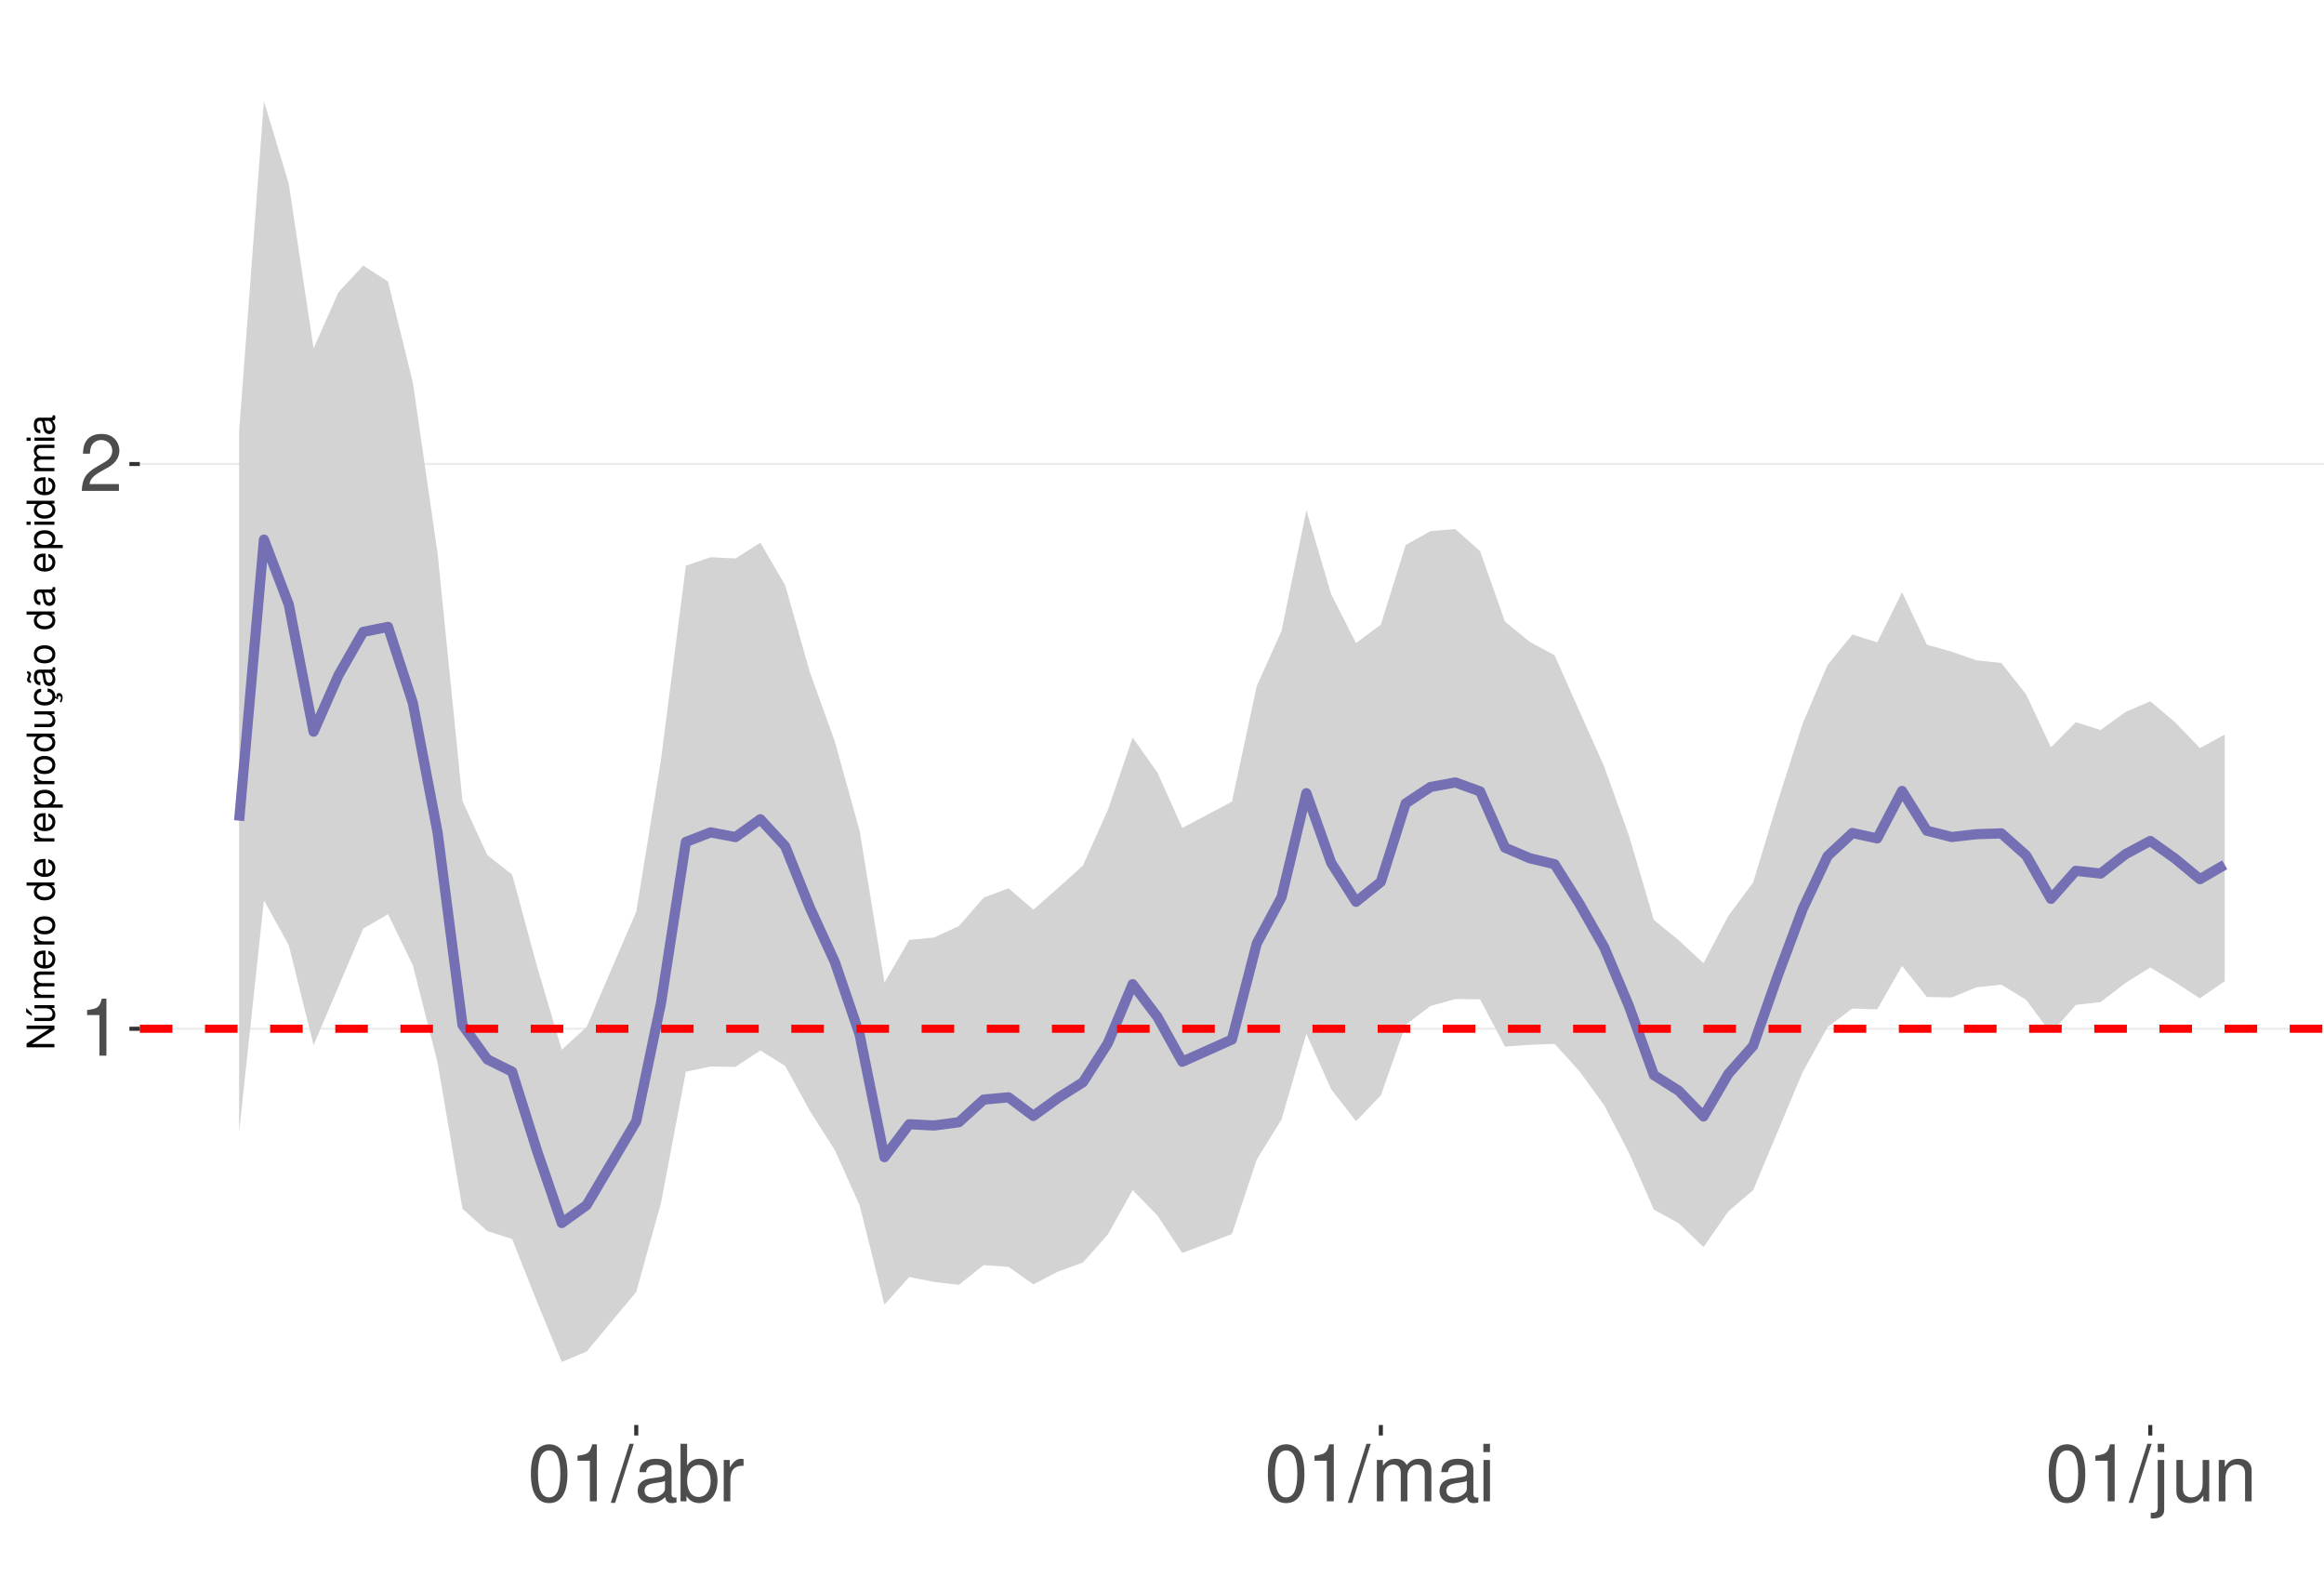
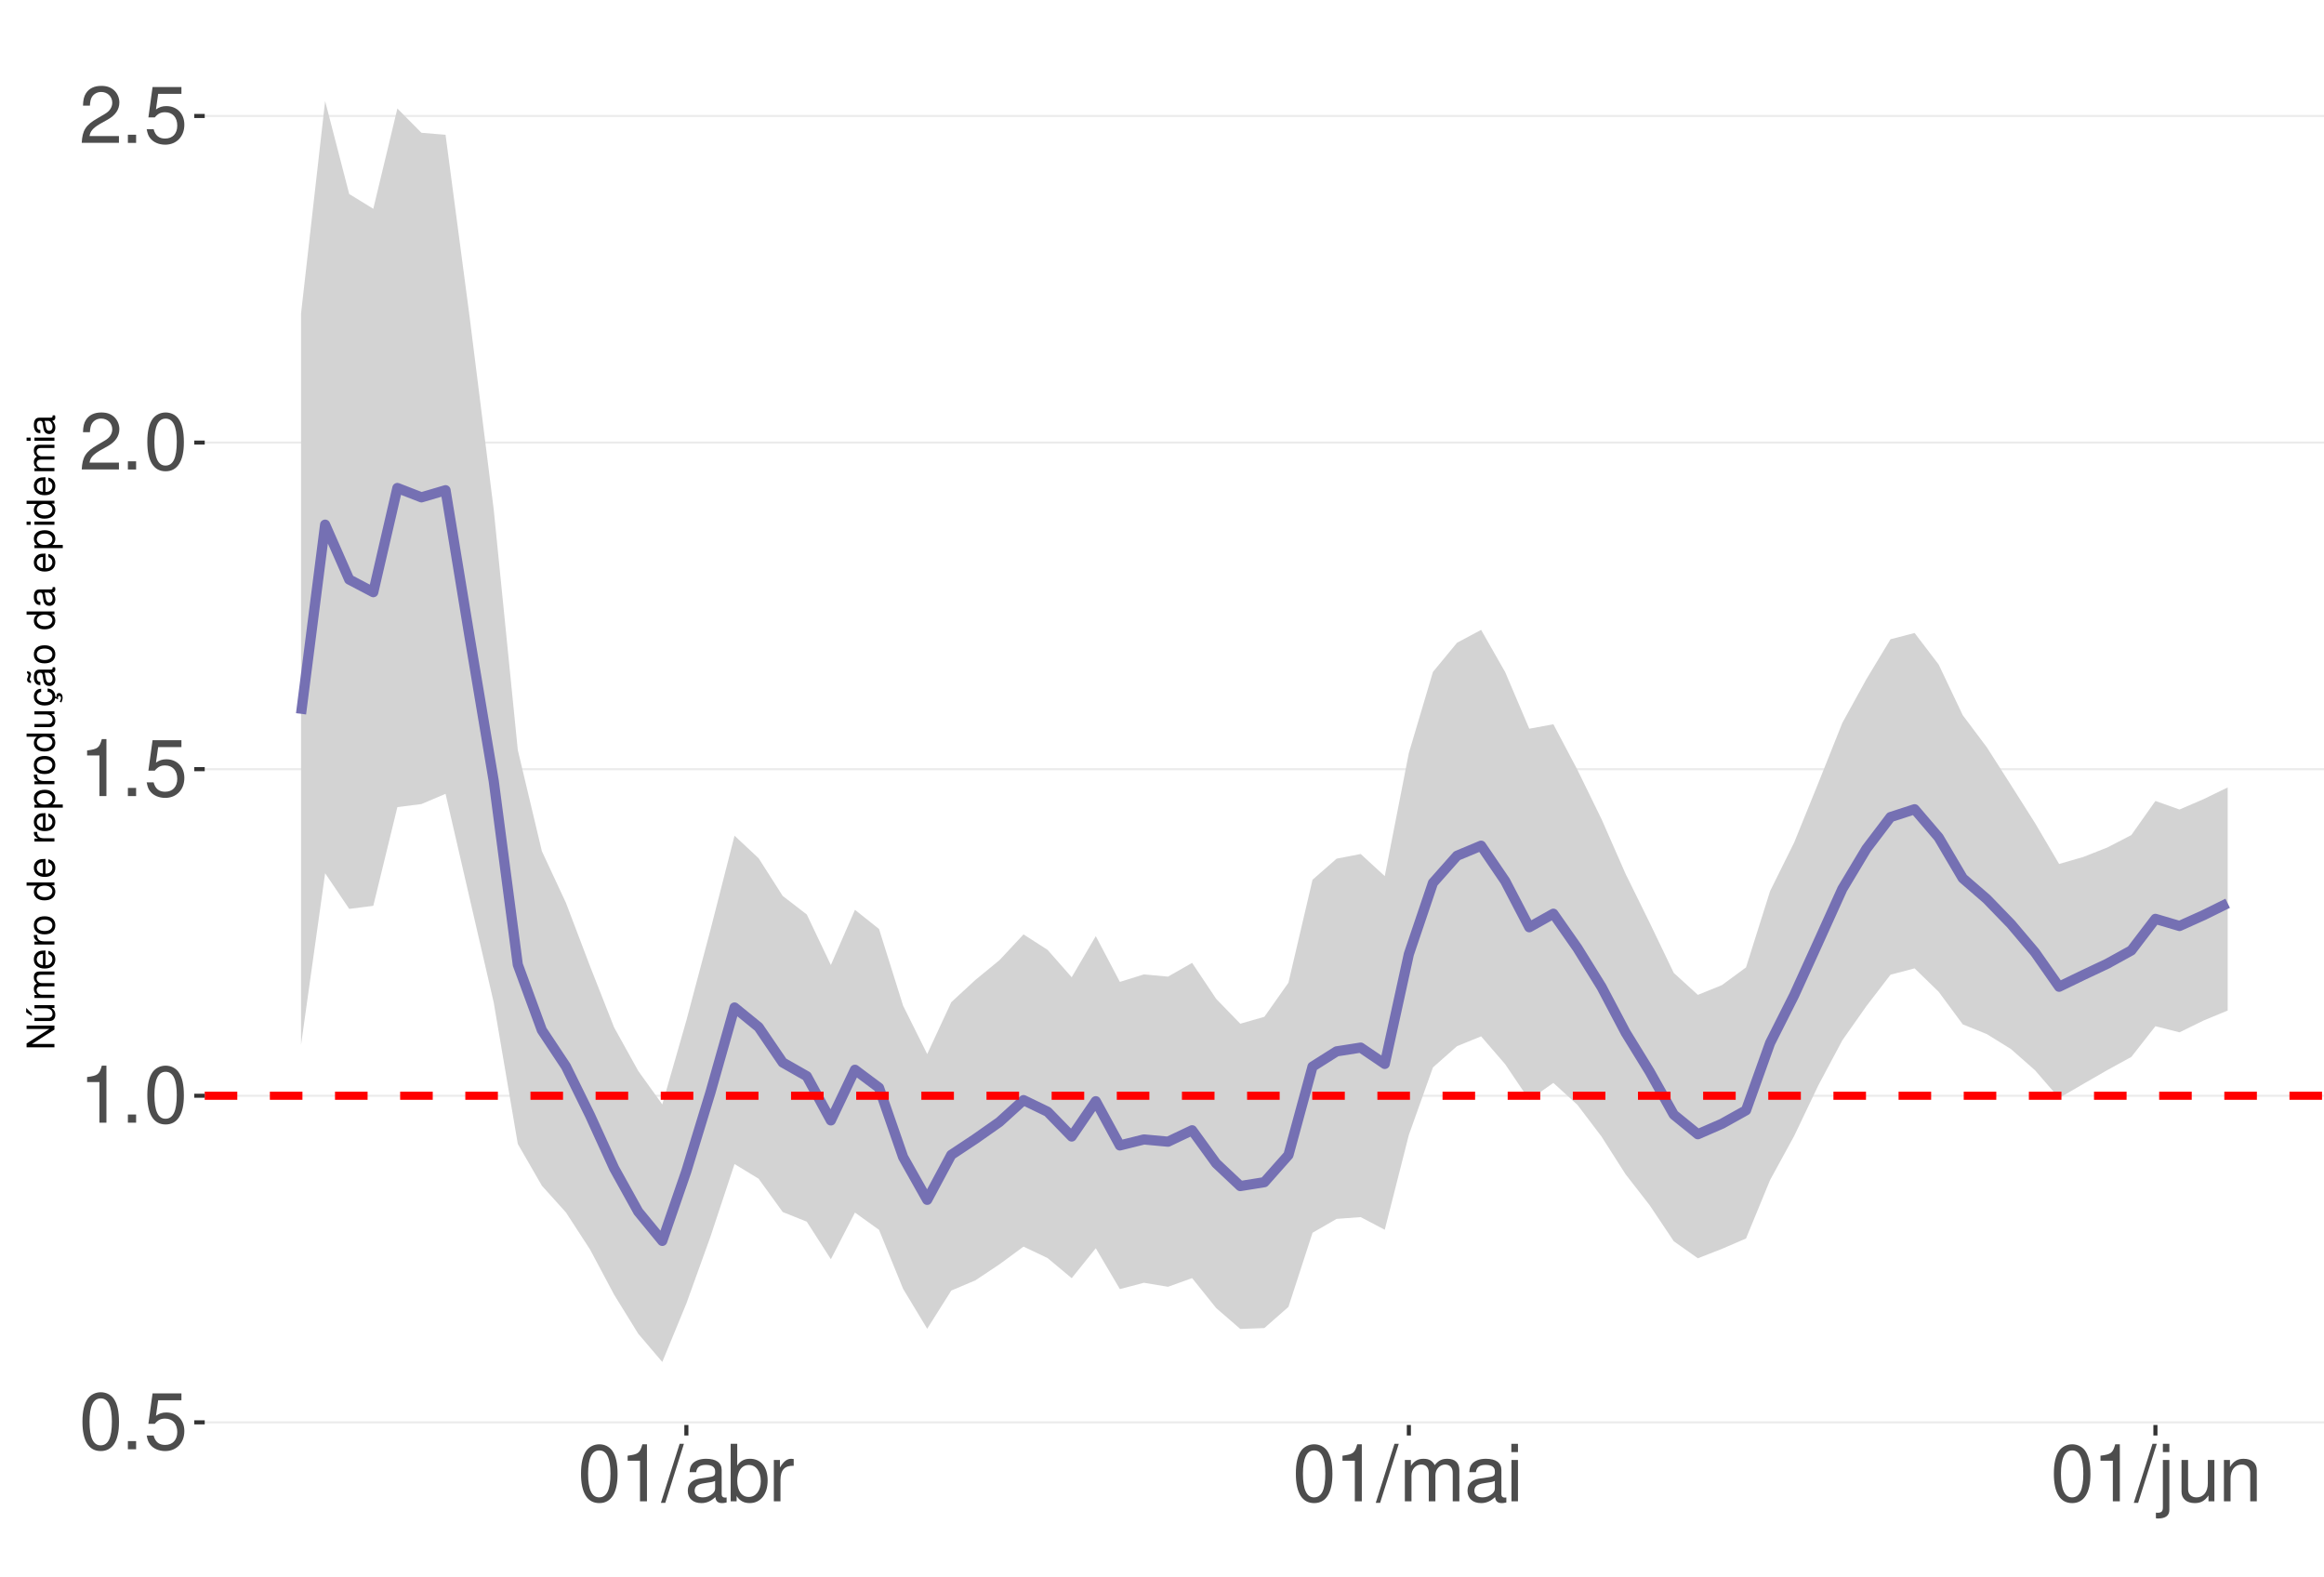
<svg xmlns="http://www.w3.org/2000/svg" xmlns:xlink="http://www.w3.org/1999/xlink" width="609pt" height="413pt" viewBox="0 0 609 413" version="1.1">
  <defs>
    <g>
      <symbol overflow="visible" id="glyph0-0">
        <path style="stroke:none;" d="" />
      </symbol>
      <symbol overflow="visible" id="glyph0-1">
+         <path style="stroke:none;" d="M 5.688 -14.938 C 4.312 -14.938 3.078 -14.312 2.312 -13.297 C 1.359 -11.984 0.891 -10 0.891 -7.234 C 0.891 -2.188 2.547 0.469 5.688 0.469 C 8.781 0.469 10.469 -2.188 10.469 -7.109 C 10.469 -10 10.016 -11.938 9.047 -13.297 C 8.281 -14.328 7.062 -14.938 5.688 -14.938 Z M 5.688 -13.328 C 7.641 -13.328 8.609 -11.312 8.609 -7.266 C 8.609 -3.016 7.656 -1.031 5.641 -1.031 C 3.719 -1.031 2.75 -3.094 2.75 -7.203 C 2.75 -11.312 3.719 -13.328 5.688 -13.328 Z M 5.688 -13.328 " />
+       </symbol>
+       <symbol overflow="visible" id="glyph0-2">
+         <path style="stroke:none;" d="M 3.953 -2.141 L 1.797 -2.141 L 1.797 0 L 3.953 0 Z M 3.953 -2.141 " />
+       </symbol>
+       <symbol overflow="visible" id="glyph0-3">
+         <path style="stroke:none;" d="M 9.828 -14.641 L 2.266 -14.641 L 1.172 -6.672 L 2.844 -6.672 C 3.703 -7.688 4.406 -8.031 5.562 -8.031 C 7.516 -8.031 8.734 -6.688 8.734 -4.531 C 8.734 -2.422 7.516 -1.141 5.531 -1.141 C 3.953 -1.141 2.969 -1.938 2.547 -3.594 L 0.719 -3.594 C 0.969 -2.391 1.172 -1.812 1.609 -1.281 C 2.438 -0.172 3.922 0.469 5.578 0.469 C 8.531 0.469 10.594 -1.672 10.594 -4.766 C 10.594 -7.656 8.672 -9.641 5.859 -9.641 C 4.828 -9.641 4 -9.375 3.156 -8.766 L 3.734 -12.844 L 9.828 -12.844 Z M 9.828 -14.641 " />
+       </symbol>
+       <symbol overflow="visible" id="glyph0-4">
        <path style="stroke:none;" d="M 5.344 -10.641 L 5.344 0 L 7.172 0 L 7.172 -14.938 L 5.969 -14.938 C 5.328 -12.641 4.922 -12.328 2.109 -11.953 L 2.109 -10.641 Z M 5.344 -10.641 " />
      </symbol>
-       <symbol overflow="visible" id="glyph0-2">
+       <symbol overflow="visible" id="glyph0-5">
        <path style="stroke:none;" d="M 10.453 -1.797 L 2.75 -1.797 C 2.938 -3.031 3.594 -3.828 5.391 -4.922 L 7.453 -6.078 C 9.5 -7.203 10.562 -8.734 10.562 -10.578 C 10.562 -11.812 10.062 -12.969 9.188 -13.781 C 8.328 -14.562 7.25 -14.938 5.859 -14.938 C 4 -14.938 2.625 -14.281 1.812 -13 C 1.297 -12.203 1.078 -11.281 1.031 -9.766 L 2.844 -9.766 C 2.906 -10.781 3.031 -11.375 3.281 -11.875 C 3.766 -12.781 4.703 -13.344 5.797 -13.344 C 7.453 -13.344 8.703 -12.141 8.703 -10.531 C 8.703 -9.344 8.016 -8.297 6.719 -7.562 L 4.812 -6.438 C 1.75 -4.688 0.875 -3.281 0.703 -0.016 L 10.453 -0.016 Z M 10.453 -1.797 " />
      </symbol>
-       <symbol overflow="visible" id="glyph0-3">
-         <path style="stroke:none;" d="M 5.688 -14.938 C 4.312 -14.938 3.078 -14.312 2.312 -13.297 C 1.359 -11.984 0.891 -10 0.891 -7.234 C 0.891 -2.188 2.547 0.469 5.688 0.469 C 8.781 0.469 10.469 -2.188 10.469 -7.109 C 10.469 -10 10.016 -11.938 9.047 -13.297 C 8.281 -14.328 7.062 -14.938 5.688 -14.938 Z M 5.688 -13.328 C 7.641 -13.328 8.609 -11.312 8.609 -7.266 C 8.609 -3.016 7.656 -1.031 5.641 -1.031 C 3.719 -1.031 2.75 -3.094 2.75 -7.203 C 2.75 -11.312 3.719 -13.328 5.688 -13.328 Z M 5.688 -13.328 " />
-       </symbol>
-       <symbol overflow="visible" id="glyph0-4">
+       <symbol overflow="visible" id="glyph0-6">
        <path style="stroke:none;" d="M 4.734 -15.062 L -0.172 0.406 L 0.969 0.406 L 5.859 -15.062 Z M 4.734 -15.062 " />
      </symbol>
-       <symbol overflow="visible" id="glyph0-5">
+       <symbol overflow="visible" id="glyph0-7">
        <path style="stroke:none;" d="M 11.047 -1.016 C 10.859 -0.969 10.781 -0.969 10.672 -0.969 C 10.078 -0.969 9.75 -1.281 9.75 -1.812 L 9.75 -8.188 C 9.75 -10.094 8.344 -11.141 5.688 -11.141 C 4.094 -11.141 2.828 -10.672 2.094 -9.875 C 1.594 -9.312 1.391 -8.703 1.344 -7.625 L 3.078 -7.625 C 3.219 -8.938 4 -9.547 5.625 -9.547 C 7.188 -9.547 8.031 -8.969 8.031 -7.938 L 8.031 -7.484 C 8.016 -6.734 7.641 -6.469 6.234 -6.281 C 3.797 -5.969 3.422 -5.891 2.766 -5.625 C 1.516 -5.078 0.875 -4.125 0.875 -2.734 C 0.875 -0.766 2.234 0.469 4.422 0.469 C 5.781 0.469 6.875 0 8.094 -1.109 C 8.219 0 8.766 0.469 9.875 0.469 C 10.25 0.469 10.469 0.438 11.047 0.297 Z M 8.031 -3.406 C 8.031 -2.828 7.875 -2.484 7.359 -2 C 6.656 -1.359 5.797 -1.031 4.797 -1.031 C 3.453 -1.031 2.672 -1.672 2.672 -2.766 C 2.672 -3.906 3.406 -4.484 5.266 -4.75 C 7.109 -5 7.453 -5.078 8.031 -5.344 Z M 8.031 -3.406 " />
      </symbol>
-       <symbol overflow="visible" id="glyph0-6">
+       <symbol overflow="visible" id="glyph0-8">
        <path style="stroke:none;" d="M 1.109 -15.062 L 1.109 0 L 2.672 0 L 2.672 -1.391 C 3.484 -0.125 4.578 0.469 6.094 0.469 C 8.938 0.469 10.797 -1.859 10.797 -5.453 C 10.797 -8.969 9.047 -11.141 6.172 -11.141 C 4.688 -11.141 3.641 -10.578 2.828 -9.359 L 2.828 -15.062 Z M 5.844 -9.516 C 7.766 -9.516 9 -7.844 9 -5.266 C 9 -2.812 7.719 -1.141 5.844 -1.141 C 4 -1.141 2.828 -2.781 2.828 -5.328 C 2.828 -7.875 4 -9.516 5.844 -9.516 Z M 5.844 -9.516 " />
      </symbol>
-       <symbol overflow="visible" id="glyph0-7">
+       <symbol overflow="visible" id="glyph0-9">
        <path style="stroke:none;" d="M 1.422 -10.828 L 1.422 0 L 3.156 0 L 3.156 -5.625 C 3.188 -8.219 4.25 -9.375 6.625 -9.312 L 6.625 -11.078 C 6.344 -11.109 6.172 -11.141 5.969 -11.141 C 4.859 -11.141 4 -10.469 3.016 -8.859 L 3.016 -10.828 Z M 1.422 -10.828 " />
      </symbol>
-       <symbol overflow="visible" id="glyph0-8">
+       <symbol overflow="visible" id="glyph0-10">
        <path style="stroke:none;" d="M 1.453 -10.828 L 1.453 0 L 3.188 0 L 3.188 -6.797 C 3.188 -8.359 4.312 -9.625 5.719 -9.625 C 7 -9.625 7.719 -8.844 7.719 -7.453 L 7.719 0 L 9.453 0 L 9.453 -6.797 C 9.453 -8.359 10.594 -9.625 12 -9.625 C 13.266 -9.625 14 -8.812 14 -7.453 L 14 0 L 15.734 0 L 15.734 -8.125 C 15.734 -10.062 14.625 -11.141 12.594 -11.141 C 11.156 -11.141 10.281 -10.703 9.281 -9.484 C 8.641 -10.641 7.766 -11.141 6.359 -11.141 C 4.922 -11.141 3.953 -10.594 3.031 -9.297 L 3.031 -10.828 Z M 1.453 -10.828 " />
      </symbol>
-       <symbol overflow="visible" id="glyph0-9">
+       <symbol overflow="visible" id="glyph0-11">
        <path style="stroke:none;" d="M 3.094 -10.828 L 1.391 -10.828 L 1.391 0 L 3.094 0 Z M 3.094 -15.062 L 1.359 -15.062 L 1.359 -12.891 L 3.094 -12.891 Z M 3.094 -15.062 " />
      </symbol>
-       <symbol overflow="visible" id="glyph0-10">
+       <symbol overflow="visible" id="glyph0-12">
        <path style="stroke:none;" d="M 1.453 -10.828 L 1.453 1.562 C 1.453 2.641 1.109 3 0.047 3 C -0.078 3 -0.141 3 -0.375 2.969 L -0.375 4.438 C -0.172 4.484 -0.062 4.5 0.203 4.5 C 2.141 4.5 3.156 3.734 3.156 2.25 L 3.156 -10.828 Z M 3.156 -15.062 L 1.453 -15.062 L 1.453 -12.891 L 3.156 -12.891 Z M 3.156 -15.062 " />
      </symbol>
-       <symbol overflow="visible" id="glyph0-11">
+       <symbol overflow="visible" id="glyph0-13">
        <path style="stroke:none;" d="M 9.953 0 L 9.953 -10.828 L 8.234 -10.828 L 8.234 -4.688 C 8.234 -2.484 7.078 -1.031 5.281 -1.031 C 3.922 -1.031 3.062 -1.859 3.062 -3.156 L 3.062 -10.828 L 1.344 -10.828 L 1.344 -2.484 C 1.344 -0.688 2.688 0.469 4.797 0.469 C 6.375 0.469 7.391 -0.078 8.406 -1.516 L 8.406 0 Z M 9.953 0 " />
      </symbol>
-       <symbol overflow="visible" id="glyph0-12">
+       <symbol overflow="visible" id="glyph0-14">
        <path style="stroke:none;" d="M 1.453 -10.828 L 1.453 0 L 3.188 0 L 3.188 -5.969 C 3.188 -8.188 4.344 -9.625 6.109 -9.625 C 7.484 -9.625 8.344 -8.797 8.344 -7.5 L 8.344 0 L 10.062 0 L 10.062 -8.188 C 10.062 -9.984 8.719 -11.141 6.625 -11.141 C 5.016 -11.141 3.984 -10.516 3.031 -9 L 3.031 -10.828 Z M 1.453 -10.828 " />
      </symbol>
      <symbol overflow="visible" id="glyph1-0">
        <path style="stroke:none;" d="" />
      </symbol>
      <symbol overflow="visible" id="glyph1-1">
        <path style="stroke:none;" d="M -7.297 -6.453 L -7.297 -5.578 L -1.328 -5.578 L -7.297 -1.766 L -7.297 -0.766 L 0 -0.766 L 0 -1.641 L -5.906 -1.641 L 0 -5.406 L 0 -6.453 Z M -7.297 -6.453 " />
      </symbol>
      <symbol overflow="visible" id="glyph1-2">
        <path style="stroke:none;" d="M 0 -4.812 L -5.234 -4.812 L -5.234 -3.984 L -2.266 -3.984 C -1.203 -3.984 -0.5 -3.438 -0.5 -2.562 C -0.5 -1.906 -0.906 -1.484 -1.531 -1.484 L -5.234 -1.484 L -5.234 -0.656 L -1.203 -0.656 C -0.328 -0.656 0.234 -1.297 0.234 -2.312 C 0.234 -3.094 -0.047 -3.578 -0.734 -4.062 L 0 -4.062 Z M -7.406 -2.953 L -5.922 -2 L -5.922 -2.594 L -7.406 -4.094 Z M -7.406 -2.953 " />
      </symbol>
      <symbol overflow="visible" id="glyph1-3">
        <path style="stroke:none;" d="M -5.234 -0.703 L 0 -0.703 L 0 -1.547 L -3.297 -1.547 C -4.047 -1.547 -4.656 -2.094 -4.656 -2.766 C -4.656 -3.391 -4.281 -3.734 -3.609 -3.734 L 0 -3.734 L 0 -4.578 L -3.297 -4.578 C -4.047 -4.578 -4.656 -5.125 -4.656 -5.812 C -4.656 -6.422 -4.266 -6.781 -3.609 -6.781 L 0 -6.781 L 0 -7.625 L -3.938 -7.625 C -4.875 -7.625 -5.391 -7.078 -5.391 -6.094 C -5.391 -5.406 -5.188 -4.984 -4.594 -4.484 C -5.156 -4.188 -5.391 -3.766 -5.391 -3.078 C -5.391 -2.375 -5.125 -1.906 -4.5 -1.469 L -5.234 -1.469 Z M -5.234 -0.703 " />
      </symbol>
      <symbol overflow="visible" id="glyph1-4">
        <path style="stroke:none;" d="M -2.344 -5.125 C -3.141 -5.125 -3.625 -5.062 -4.016 -4.922 C -4.875 -4.578 -5.391 -3.781 -5.391 -2.797 C -5.391 -1.344 -4.281 -0.406 -2.547 -0.406 C -0.812 -0.406 0.234 -1.297 0.234 -2.781 C 0.234 -3.984 -0.453 -4.812 -1.594 -5.016 L -1.594 -4.188 C -0.906 -3.953 -0.547 -3.484 -0.547 -2.812 C -0.547 -2.281 -0.781 -1.828 -1.219 -1.547 C -1.516 -1.344 -1.812 -1.281 -2.344 -1.266 Z M -3.016 -1.297 C -3.984 -1.359 -4.625 -1.953 -4.625 -2.797 C -4.625 -3.641 -3.953 -4.234 -3.016 -4.234 Z M -3.016 -1.297 " />
      </symbol>
      <symbol overflow="visible" id="glyph1-5">
        <path style="stroke:none;" d="M -5.234 -0.688 L 0 -0.688 L 0 -1.531 L -2.719 -1.531 C -3.984 -1.547 -4.547 -2.062 -4.516 -3.203 L -5.359 -3.203 C -5.375 -3.062 -5.391 -2.984 -5.391 -2.891 C -5.391 -2.344 -5.062 -1.938 -4.297 -1.453 L -5.234 -1.453 Z M -5.234 -0.688 " />
      </symbol>
      <symbol overflow="visible" id="glyph1-6">
        <path style="stroke:none;" d="M -5.391 -2.719 C -5.391 -1.234 -4.344 -0.359 -2.578 -0.359 C -0.812 -0.359 0.234 -1.234 0.234 -2.734 C 0.234 -4.203 -0.812 -5.094 -2.547 -5.094 C -4.359 -5.094 -5.391 -4.234 -5.391 -2.719 Z M -4.625 -2.734 C -4.625 -3.672 -3.844 -4.234 -2.547 -4.234 C -1.312 -4.234 -0.547 -3.656 -0.547 -2.734 C -0.547 -1.797 -1.312 -1.234 -2.578 -1.234 C -3.844 -1.234 -4.625 -1.797 -4.625 -2.734 Z M -4.625 -2.734 " />
      </symbol>
      <symbol overflow="visible" id="glyph1-7">
        <path style="stroke:none;" d="" />
      </symbol>
      <symbol overflow="visible" id="glyph1-8">
        <path style="stroke:none;" d="M -7.297 -4.953 L -7.297 -4.125 L -4.578 -4.125 C -5.109 -3.766 -5.391 -3.203 -5.391 -2.516 C -5.391 -1.156 -4.297 -0.266 -2.625 -0.266 C -0.859 -0.266 0.234 -1.125 0.234 -2.547 C 0.234 -3.266 -0.047 -3.766 -0.688 -4.203 L 0 -4.203 L 0 -4.953 Z M -4.609 -2.656 C -4.609 -3.547 -3.812 -4.125 -2.562 -4.125 C -1.344 -4.125 -0.547 -3.547 -0.547 -2.656 C -0.547 -1.734 -1.359 -1.125 -2.578 -1.125 C -3.797 -1.125 -4.609 -1.734 -4.609 -2.656 Z M -4.609 -2.656 " />
      </symbol>
      <symbol overflow="visible" id="glyph1-9">
        <path style="stroke:none;" d="M 2.188 -0.547 L 2.188 -1.375 L -0.547 -1.375 C -0.016 -1.812 0.234 -2.312 0.234 -2.984 C 0.234 -4.344 -0.859 -5.234 -2.531 -5.234 C -4.297 -5.234 -5.391 -4.375 -5.391 -2.984 C -5.391 -2.266 -5.062 -1.703 -4.453 -1.312 L -5.234 -1.312 L -5.234 -0.547 Z M -4.609 -2.844 C -4.609 -3.766 -3.797 -4.359 -2.547 -4.359 C -1.359 -4.359 -0.547 -3.75 -0.547 -2.844 C -0.547 -1.953 -1.344 -1.375 -2.578 -1.375 C -3.812 -1.375 -4.609 -1.953 -4.609 -2.844 Z M -4.609 -2.844 " />
      </symbol>
      <symbol overflow="visible" id="glyph1-10">
        <path style="stroke:none;" d="M 0 -4.812 L -5.234 -4.812 L -5.234 -3.984 L -2.266 -3.984 C -1.203 -3.984 -0.5 -3.438 -0.5 -2.562 C -0.5 -1.906 -0.906 -1.484 -1.531 -1.484 L -5.234 -1.484 L -5.234 -0.656 L -1.203 -0.656 C -0.328 -0.656 0.234 -1.297 0.234 -2.312 C 0.234 -3.094 -0.047 -3.578 -0.734 -4.062 L 0 -4.062 Z M 0 -4.812 " />
      </symbol>
      <symbol overflow="visible" id="glyph1-11">
        <path style="stroke:none;" d="M 0.234 -2.641 C 0.234 -3.875 -0.547 -4.703 -1.797 -4.766 L -1.797 -3.938 C -0.953 -3.797 -0.531 -3.359 -0.531 -2.656 C -0.531 -1.734 -1.281 -1.188 -2.516 -1.188 C -3.844 -1.188 -4.625 -1.719 -4.625 -2.625 C -4.625 -3.328 -4.203 -3.766 -3.484 -3.875 L -3.484 -4.703 C -3.984 -4.672 -4.312 -4.562 -4.609 -4.359 C -5.094 -4 -5.391 -3.375 -5.391 -2.641 C -5.391 -1.219 -4.266 -0.312 -2.531 -0.312 C -1.469 -0.312 -0.625 -0.672 -0.156 -1.312 C 0.047 -1.594 0.125 -1.812 0.203 -2.25 L 0.922 -1.938 L 0.984 -2.062 C 0.938 -2.188 0.906 -2.25 0.906 -2.375 C 0.906 -2.656 1.047 -2.828 1.281 -2.828 C 1.547 -2.828 1.734 -2.594 1.734 -2.297 C 1.734 -2.031 1.672 -1.844 1.438 -1.406 L 1.406 -1.312 L 1.812 -1.094 C 2.078 -1.75 2.141 -1.953 2.141 -2.344 C 2.141 -3.109 1.781 -3.578 1.203 -3.578 C 0.781 -3.578 0.547 -3.297 0.547 -2.797 C 0.547 -2.703 0.547 -2.641 0.562 -2.516 Z M 0.234 -2.641 " />
      </symbol>
      <symbol overflow="visible" id="glyph1-12">
        <path style="stroke:none;" d="M -0.484 -5.344 C -0.469 -5.266 -0.469 -5.219 -0.469 -5.172 C -0.469 -4.875 -0.625 -4.719 -0.875 -4.719 L -3.953 -4.719 C -4.891 -4.719 -5.391 -4.047 -5.391 -2.75 C -5.391 -1.984 -5.172 -1.375 -4.781 -1.016 C -4.516 -0.766 -4.203 -0.672 -3.688 -0.656 L -3.688 -1.484 C -4.328 -1.562 -4.625 -1.938 -4.625 -2.719 C -4.625 -3.484 -4.344 -3.891 -3.844 -3.891 L -3.625 -3.891 C -3.266 -3.875 -3.125 -3.703 -3.047 -3.016 C -2.891 -1.844 -2.844 -1.656 -2.719 -1.344 C -2.453 -0.734 -2 -0.422 -1.312 -0.422 C -0.375 -0.422 0.234 -1.078 0.234 -2.141 C 0.234 -2.797 0 -3.328 -0.547 -3.922 C 0 -3.984 0.234 -4.234 0.234 -4.781 C 0.234 -4.953 0.203 -5.062 0.141 -5.344 Z M -1.656 -3.891 C -1.375 -3.891 -1.203 -3.812 -0.969 -3.562 C -0.656 -3.219 -0.5 -2.812 -0.5 -2.312 C -0.5 -1.672 -0.812 -1.297 -1.344 -1.297 C -1.891 -1.297 -2.172 -1.656 -2.297 -2.547 C -2.422 -3.438 -2.453 -3.609 -2.594 -3.891 Z M -7.172 -3.75 C -6.922 -3.672 -6.812 -3.547 -6.812 -3.375 C -6.812 -3.25 -6.875 -2.984 -6.984 -2.734 C -7.156 -2.312 -7.172 -2.25 -7.172 -2.047 C -7.172 -1.594 -6.797 -1.297 -6.141 -1.188 L -6.141 -1.766 C -6.375 -1.812 -6.5 -1.938 -6.5 -2.094 C -6.5 -2.203 -6.469 -2.344 -6.375 -2.578 C -6.156 -3.156 -6.125 -3.234 -6.125 -3.438 C -6.125 -3.922 -6.484 -4.219 -7.172 -4.312 Z M -7.172 -3.75 " />
      </symbol>
      <symbol overflow="visible" id="glyph1-13">
        <path style="stroke:none;" d="M -0.484 -5.344 C -0.469 -5.266 -0.469 -5.219 -0.469 -5.172 C -0.469 -4.875 -0.625 -4.719 -0.875 -4.719 L -3.953 -4.719 C -4.891 -4.719 -5.391 -4.047 -5.391 -2.75 C -5.391 -1.984 -5.172 -1.375 -4.781 -1.016 C -4.516 -0.766 -4.203 -0.672 -3.688 -0.656 L -3.688 -1.484 C -4.328 -1.562 -4.625 -1.938 -4.625 -2.719 C -4.625 -3.484 -4.344 -3.891 -3.844 -3.891 L -3.625 -3.891 C -3.266 -3.875 -3.125 -3.703 -3.047 -3.016 C -2.891 -1.844 -2.844 -1.656 -2.719 -1.344 C -2.453 -0.734 -2 -0.422 -1.312 -0.422 C -0.375 -0.422 0.234 -1.078 0.234 -2.141 C 0.234 -2.797 0 -3.328 -0.547 -3.922 C 0 -3.984 0.234 -4.234 0.234 -4.781 C 0.234 -4.953 0.203 -5.062 0.141 -5.344 Z M -1.656 -3.891 C -1.375 -3.891 -1.203 -3.812 -0.969 -3.562 C -0.656 -3.219 -0.5 -2.812 -0.5 -2.312 C -0.5 -1.672 -0.812 -1.297 -1.344 -1.297 C -1.891 -1.297 -2.172 -1.656 -2.297 -2.547 C -2.422 -3.438 -2.453 -3.609 -2.594 -3.891 Z M -1.656 -3.891 " />
      </symbol>
      <symbol overflow="visible" id="glyph1-14">
        <path style="stroke:none;" d="M -5.234 -1.5 L -5.234 -0.672 L 0 -0.672 L 0 -1.5 Z M -7.297 -1.5 L -7.297 -0.656 L -6.234 -0.656 L -6.234 -1.5 Z M -7.297 -1.5 " />
      </symbol>
    </g>
    <clipPath id="clip1">
-       <path d="M 36.645 9.961 L 609 9.961 L 609 373.328 L 36.645 373.328 Z M 36.645 9.961 " />
+       <path d="M 53.645 9.961 L 609 9.961 L 609 373.328 L 53.645 373.328 Z M 53.645 9.961 " />
    </clipPath>
    <clipPath id="clip2">
-       <path d="M 36.645 269 L 609 269 L 609 270 L 36.645 270 Z M 36.645 269 " />
+       <path d="M 53.645 372 L 609 372 L 609 373 L 53.645 373 Z M 53.645 372 " />
    </clipPath>
    <clipPath id="clip3">
-       <path d="M 36.645 121 L 609 121 L 609 122 L 36.645 122 Z M 36.645 121 " />
+       <path d="M 53.645 286 L 609 286 L 609 288 L 53.645 288 Z M 53.645 286 " />
    </clipPath>
    <clipPath id="clip4">
-       <path d="M 36.645 268 L 609 268 L 609 271 L 36.645 271 Z M 36.645 268 " />
+       <path d="M 53.645 201 L 609 201 L 609 202 L 53.645 202 Z M 53.645 201 " />
+     </clipPath>
+     <clipPath id="clip5">
+       <path d="M 53.645 115 L 609 115 L 609 117 L 53.645 117 Z M 53.645 115 " />
+     </clipPath>
+     <clipPath id="clip6">
+       <path d="M 53.645 30 L 609 30 L 609 31 L 53.645 31 Z M 53.645 30 " />
+     </clipPath>
+     <clipPath id="clip7">
+       <path d="M 53.645 286 L 609 286 L 609 289 L 53.645 289 Z M 53.645 286 " />
    </clipPath>
  </defs>
  <g id="surface177">
    <rect x="0" y="0" width="609" height="413" style="fill:rgb(100%,100%,100%);fill-opacity:1;stroke:none;" />
    <rect x="0" y="0" width="609" height="413" style="fill:rgb(100%,100%,100%);fill-opacity:1;stroke:none;" />
    <path style="fill:none;stroke-width:1.067;stroke-linecap:round;stroke-linejoin:round;stroke:rgb(100%,100%,100%);stroke-opacity:1;stroke-miterlimit:10;" d="M 0 413 L 609 413 L 609 0 L 0 0 Z M 0 413 " />
    <g clip-path="url(#clip1)" clip-rule="nonzero">
-       <path style=" stroke:none;fill-rule:nonzero;fill:rgb(100%,100%,100%);fill-opacity:1;" d="M 36.645 373.328 L 609 373.328 L 609 9.961 L 36.645 9.961 Z M 36.645 373.328 " />
+       <path style=" stroke:none;fill-rule:nonzero;fill:rgb(100%,100%,100%);fill-opacity:1;" d="M 53.645 373.328 L 609 373.328 L 609 9.961 L 53.645 9.961 Z M 53.645 373.328 " />
    </g>
    <g clip-path="url(#clip2)" clip-rule="nonzero">
-       <path style="fill:none;stroke-width:0.533;stroke-linecap:butt;stroke-linejoin:round;stroke:rgb(92.157%,92.157%,92.157%);stroke-opacity:1;stroke-miterlimit:10;" d="M 36.645 269.516 L 609 269.516 " />
+       <path style="fill:none;stroke-width:0.533;stroke-linecap:butt;stroke-linejoin:round;stroke:rgb(92.157%,92.157%,92.157%);stroke-opacity:1;stroke-miterlimit:10;" d="M 53.645 372.629 L 609 372.629 " />
    </g>
    <g clip-path="url(#clip3)" clip-rule="nonzero">
-       <path style="fill:none;stroke-width:0.533;stroke-linecap:butt;stroke-linejoin:round;stroke:rgb(92.157%,92.157%,92.157%);stroke-opacity:1;stroke-miterlimit:10;" d="M 36.645 121.566 L 609 121.566 " />
-     </g>
-     <path style=" stroke:none;fill-rule:nonzero;fill:rgb(82.745%,82.745%,82.745%);fill-opacity:1;" d="M 62.66 112.934 L 69.164 26.48 L 75.668 48.16 L 82.172 91.277 L 88.676 76.574 L 95.18 69.578 L 101.684 73.777 L 108.188 100.203 L 114.695 145.148 L 121.199 209.887 L 127.703 224.016 L 134.207 229.133 L 140.711 253.121 L 147.215 275.012 L 153.719 269.059 L 166.727 238.836 L 173.23 198.871 L 179.734 148.191 L 186.238 145.988 L 192.742 146.309 L 199.246 142.172 L 205.75 153.324 L 212.254 176.191 L 218.758 194.246 L 225.262 217.648 L 231.766 257.406 L 238.27 246.234 L 244.773 245.609 L 251.277 242.609 L 257.781 235.156 L 264.285 232.711 L 270.789 238.309 L 277.293 232.602 L 283.797 226.734 L 290.301 212.211 L 296.805 193.223 L 303.309 202.414 L 309.816 216.918 L 322.824 210.012 L 329.328 179.738 L 335.832 165.258 L 342.336 133.676 L 348.84 155.707 L 355.344 168.477 L 361.848 163.637 L 368.352 142.789 L 374.855 139.141 L 381.359 138.602 L 387.863 144.414 L 394.367 162.844 L 400.871 168.145 L 407.375 171.68 L 413.879 186.277 L 420.383 200.848 L 426.887 218.988 L 433.391 241.016 L 439.895 246.312 L 446.398 252.348 L 452.902 239.953 L 459.406 231.195 L 465.91 209.777 L 472.414 189.465 L 478.918 174.18 L 485.422 166.227 L 491.926 168.285 L 498.43 155.164 L 504.934 168.898 L 511.441 170.738 L 517.945 173.004 L 524.449 173.684 L 530.953 181.949 L 537.457 195.801 L 543.961 189.195 L 550.465 191.246 L 556.969 186.535 L 563.473 183.711 L 569.977 189.219 L 576.48 195.984 L 582.984 192.457 L 582.984 257.062 L 576.48 261.551 L 569.977 257.332 L 563.473 253.469 L 556.969 257.531 L 550.465 262.527 L 543.961 263.273 L 537.457 270.723 L 530.953 261.938 L 524.449 257.969 L 517.945 258.656 L 511.441 261.324 L 504.934 261.184 L 498.43 253.035 L 491.926 264.445 L 485.422 264.199 L 478.918 269.082 L 472.414 280.797 L 465.91 296.277 L 459.406 311.809 L 452.902 317.355 L 446.398 326.719 L 439.895 320.453 L 433.391 316.895 L 426.887 302.086 L 420.383 289.586 L 413.879 280.613 L 407.375 273.48 L 400.871 273.727 L 394.367 274.176 L 387.863 261.812 L 381.359 261.742 L 374.855 263.562 L 368.352 268.469 L 361.848 286.98 L 355.344 293.738 L 348.84 285.395 L 342.336 270.844 L 335.832 293.266 L 329.328 303.785 L 322.824 323.293 L 309.816 328.27 L 303.309 318.461 L 296.805 311.773 L 290.301 323.418 L 283.797 330.75 L 277.293 333.113 L 270.789 336.48 L 264.285 331.902 L 257.781 331.434 L 251.277 336.605 L 244.773 335.84 L 238.27 334.559 L 231.766 341.785 L 225.262 315.758 L 218.758 301.309 L 212.254 291.086 L 205.75 279.25 L 199.246 275.207 L 192.742 279.508 L 186.238 279.398 L 179.734 280.773 L 173.23 315.066 L 166.727 338.445 L 153.719 354.09 L 147.215 356.812 L 140.711 341.031 L 134.207 324.609 L 127.703 322.516 L 121.199 316.707 L 114.695 278.52 L 108.188 252.887 L 101.684 239.5 L 95.18 243.273 L 88.676 258.508 L 82.172 273.812 L 75.668 247.621 L 69.164 235.863 L 62.66 296.512 Z M 62.66 112.934 " />
-     <path style="fill:none;stroke-width:2.667;stroke-linecap:butt;stroke-linejoin:round;stroke:rgb(45.882%,43.922%,70.196%);stroke-opacity:1;stroke-miterlimit:10;" d="M 62.66 214.996 L 69.164 141.363 L 75.668 158.367 L 82.172 191.691 L 88.676 176.93 L 95.18 165.539 L 101.684 164.234 L 108.188 184.195 L 114.695 218.254 L 121.199 268.543 L 127.703 277.535 L 134.207 280.762 L 140.711 301.445 L 147.215 320.41 L 153.719 315.73 L 166.727 293.75 L 173.23 262.711 L 179.734 220.578 L 186.238 218.062 L 192.742 219.301 L 199.246 214.625 L 205.75 221.688 L 212.254 237.855 L 218.758 252.016 L 225.262 271.027 L 231.766 303.156 L 238.27 294.531 L 244.773 294.859 L 251.277 294 L 257.781 288.07 L 264.285 287.477 L 270.789 292.359 L 277.293 287.629 L 283.797 283.52 L 290.301 273.324 L 296.805 257.84 L 303.309 266.422 L 309.816 278.156 L 322.824 272.332 L 329.328 247.184 L 335.832 235.023 L 342.336 207.801 L 348.84 226.043 L 355.344 236.254 L 361.848 231.027 L 368.352 210.484 L 374.855 206.18 L 381.359 204.988 L 387.863 207.336 L 394.367 222.059 L 400.871 224.836 L 407.375 226.402 L 413.879 236.746 L 420.383 248.195 L 426.887 263.617 L 433.391 281.656 L 439.895 285.754 L 446.398 292.48 L 452.902 281.348 L 459.406 273.996 L 465.91 255.465 L 472.414 238.066 L 478.918 224.273 L 485.422 218.234 L 491.926 219.645 L 498.43 207.211 L 504.934 217.629 L 511.441 219.281 L 517.945 218.543 L 524.449 218.336 L 530.953 224.102 L 537.457 235.488 L 543.961 228.133 L 550.465 228.859 L 556.969 223.789 L 563.473 220.309 L 569.977 224.93 L 576.48 230.328 L 582.984 226.551 " />
+       <path style="fill:none;stroke-width:0.533;stroke-linecap:butt;stroke-linejoin:round;stroke:rgb(92.157%,92.157%,92.157%);stroke-opacity:1;stroke-miterlimit:10;" d="M 53.645 287.066 L 609 287.066 " />
+     </g>
    <g clip-path="url(#clip4)" clip-rule="nonzero">
-       <path style="fill:none;stroke-width:2.134;stroke-linecap:butt;stroke-linejoin:round;stroke:rgb(100%,0%,0%);stroke-opacity:1;stroke-dasharray:8.536,8.536;stroke-miterlimit:10;" d="M 36.645 269.516 L 609 269.516 " />
-     </g>
-     <g style="fill:rgb(30.196%,30.196%,30.196%);fill-opacity:1;">
-       <use xlink:href="#glyph0-1" x="20.715" y="276.569" />
-     </g>
-     <g style="fill:rgb(30.196%,30.196%,30.196%);fill-opacity:1;">
-       <use xlink:href="#glyph0-2" x="20.715" y="128.62" />
-     </g>
-     <path style="fill:none;stroke-width:1.067;stroke-linecap:butt;stroke-linejoin:round;stroke:rgb(20%,20%,20%);stroke-opacity:1;stroke-miterlimit:10;" d="M 33.906 269.516 L 36.645 269.516 " />
-     <path style="fill:none;stroke-width:1.067;stroke-linecap:butt;stroke-linejoin:round;stroke:rgb(20%,20%,20%);stroke-opacity:1;stroke-miterlimit:10;" d="M 33.906 121.566 L 36.645 121.566 " />
-     <path style="fill:none;stroke-width:1.067;stroke-linecap:butt;stroke-linejoin:round;stroke:rgb(20%,20%,20%);stroke-opacity:1;stroke-miterlimit:10;" d="M 166.727 376.07 L 166.727 373.328 " />
-     <path style="fill:none;stroke-width:1.067;stroke-linecap:butt;stroke-linejoin:round;stroke:rgb(20%,20%,20%);stroke-opacity:1;stroke-miterlimit:10;" d="M 361.848 376.07 L 361.848 373.328 " />
-     <path style="fill:none;stroke-width:1.067;stroke-linecap:butt;stroke-linejoin:round;stroke:rgb(20%,20%,20%);stroke-opacity:1;stroke-miterlimit:10;" d="M 563.473 376.07 L 563.473 373.328 " />
-     <g style="fill:rgb(30.196%,30.196%,30.196%);fill-opacity:1;">
-       <use xlink:href="#glyph0-3" x="138.227" y="393.315" />
-       <use xlink:href="#glyph0-1" x="149.227" y="393.315" />
-       <use xlink:href="#glyph0-4" x="160.227" y="393.315" />
-       <use xlink:href="#glyph0-5" x="166.227" y="393.315" />
-       <use xlink:href="#glyph0-6" x="177.227" y="393.315" />
-       <use xlink:href="#glyph0-7" x="188.227" y="393.315" />
-     </g>
-     <g style="fill:rgb(30.196%,30.196%,30.196%);fill-opacity:1;">
-       <use xlink:href="#glyph0-3" x="331.348" y="393.315" />
-       <use xlink:href="#glyph0-1" x="342.348" y="393.315" />
-       <use xlink:href="#glyph0-4" x="353.348" y="393.315" />
-       <use xlink:href="#glyph0-8" x="359.348" y="393.315" />
-       <use xlink:href="#glyph0-5" x="376.348" y="393.315" />
-       <use xlink:href="#glyph0-9" x="387.348" y="393.315" />
-     </g>
-     <g style="fill:rgb(30.196%,30.196%,30.196%);fill-opacity:1;">
-       <use xlink:href="#glyph0-3" x="535.973" y="393.315" />
-       <use xlink:href="#glyph0-1" x="546.973" y="393.315" />
-       <use xlink:href="#glyph0-4" x="557.973" y="393.315" />
-       <use xlink:href="#glyph0-10" x="563.973" y="393.315" />
-       <use xlink:href="#glyph0-11" x="568.973" y="393.315" />
-       <use xlink:href="#glyph0-12" x="579.973" y="393.315" />
+       <path style="fill:none;stroke-width:0.533;stroke-linecap:butt;stroke-linejoin:round;stroke:rgb(92.157%,92.157%,92.157%);stroke-opacity:1;stroke-miterlimit:10;" d="M 53.645 201.508 L 609 201.508 " />
+     </g>
+     <g clip-path="url(#clip5)" clip-rule="nonzero">
+       <path style="fill:none;stroke-width:0.533;stroke-linecap:butt;stroke-linejoin:round;stroke:rgb(92.157%,92.157%,92.157%);stroke-opacity:1;stroke-miterlimit:10;" d="M 53.645 115.945 L 609 115.945 " />
+     </g>
+     <g clip-path="url(#clip6)" clip-rule="nonzero">
+       <path style="fill:none;stroke-width:0.533;stroke-linecap:butt;stroke-linejoin:round;stroke:rgb(92.157%,92.157%,92.157%);stroke-opacity:1;stroke-miterlimit:10;" d="M 53.645 30.383 L 609 30.383 " />
+     </g>
+     <path style=" stroke:none;fill-rule:nonzero;fill:rgb(82.745%,82.745%,82.745%);fill-opacity:1;" d="M 78.887 82.148 L 85.199 26.48 L 91.512 50.828 L 97.82 54.699 L 104.133 28.426 L 110.441 34.789 L 116.754 35.312 L 123.062 83.027 L 129.375 133.465 L 135.688 196.492 L 141.996 222.996 L 148.309 236.535 L 154.617 253.133 L 160.93 269.168 L 167.242 280.547 L 173.551 289.332 L 179.863 267.34 L 186.172 243.613 L 192.484 218.934 L 198.793 224.844 L 205.105 234.719 L 211.418 239.582 L 217.727 252.82 L 224.039 238.359 L 230.348 243.375 L 236.66 263.484 L 242.969 276.152 L 249.281 262.555 L 255.594 256.73 L 261.902 251.551 L 268.215 244.797 L 274.523 248.855 L 280.836 256.023 L 287.148 245.25 L 293.457 257.238 L 299.77 255.273 L 306.078 255.859 L 312.391 252.254 L 318.699 261.688 L 325.012 268.195 L 331.324 266.387 L 337.633 257.445 L 343.945 230.48 L 350.254 224.957 L 356.566 223.73 L 362.875 229.531 L 369.188 197.266 L 375.5 176.031 L 381.809 168.395 L 388.121 165.012 L 394.43 176.078 L 400.742 190.91 L 407.055 189.742 L 413.363 201.688 L 419.676 214.594 L 425.984 228.949 L 432.297 241.746 L 438.605 254.875 L 444.918 260.637 L 451.23 258.082 L 457.539 253.445 L 463.852 233.441 L 470.16 220.715 L 476.473 205.176 L 482.781 189.387 L 489.094 177.918 L 495.406 167.473 L 501.715 165.828 L 508.027 174.094 L 514.336 187.371 L 520.648 195.785 L 526.957 205.656 L 533.27 215.617 L 539.582 226.34 L 545.891 224.523 L 552.203 222.035 L 558.512 218.773 L 564.824 209.832 L 571.137 212.078 L 577.445 209.359 L 583.758 206.297 L 583.758 264.742 L 577.445 267.359 L 571.137 270.449 L 564.824 268.848 L 558.512 276.895 L 552.203 280.352 L 545.891 283.988 L 539.582 287.668 L 533.27 280.387 L 526.957 274.828 L 520.648 270.918 L 514.336 268.359 L 508.027 259.828 L 501.715 253.691 L 495.406 255.355 L 489.094 263.574 L 482.781 272.543 L 476.473 284.375 L 470.16 297.598 L 463.852 309.137 L 457.539 324.461 L 451.23 327.184 L 444.918 329.648 L 438.605 325.18 L 432.297 315.762 L 425.984 307.645 L 419.676 297.762 L 413.363 289.453 L 407.055 283.699 L 400.742 288.152 L 394.43 278.809 L 388.121 271.504 L 381.809 274.078 L 375.5 279.645 L 369.188 297.328 L 362.875 322.176 L 356.566 318.859 L 350.254 319.324 L 343.945 322.961 L 337.633 342.383 L 331.324 347.926 L 325.012 348.16 L 318.699 342.695 L 312.391 334.844 L 306.078 337.117 L 299.77 336.062 L 293.457 337.719 L 287.148 327.016 L 280.836 334.863 L 274.523 329.594 L 268.215 326.59 L 261.902 331.23 L 255.594 335.43 L 249.281 338.105 L 242.969 348.113 L 236.66 337.66 L 230.348 322.199 L 224.039 317.668 L 217.727 329.891 L 211.418 320.062 L 205.105 317.527 L 198.793 308.805 L 192.484 304.957 L 186.172 323.992 L 179.863 341.488 L 173.551 356.812 L 167.242 349.406 L 160.93 339.184 L 154.617 327.344 L 148.309 317.641 L 141.996 310.633 L 135.688 299.684 L 129.375 262.625 L 123.062 235.301 L 116.754 207.965 L 110.441 210.648 L 104.133 211.449 L 97.82 237.309 L 91.512 238.113 L 85.199 228.773 L 78.887 273.734 Z M 78.887 82.148 " />
+     <path style="fill:none;stroke-width:2.667;stroke-linecap:butt;stroke-linejoin:round;stroke:rgb(45.882%,43.922%,70.196%);stroke-opacity:1;stroke-miterlimit:10;" d="M 78.887 187.012 L 85.199 137.453 L 91.512 151.824 L 97.82 155.137 L 104.133 127.844 L 110.441 130.293 L 116.754 128.43 L 123.062 166.895 L 129.375 204.578 L 135.688 252.723 L 141.996 269.891 L 148.309 279.395 L 154.617 292.215 L 160.93 306.059 L 167.242 317.426 L 173.551 325.094 L 179.863 306.812 L 186.172 286.191 L 192.484 263.945 L 198.793 269.082 L 205.105 278.348 L 211.418 281.945 L 217.727 293.531 L 224.039 280.258 L 230.348 284.969 L 236.66 303.137 L 242.969 314.336 L 249.281 302.562 L 255.594 298.371 L 261.902 293.938 L 268.215 288.211 L 274.523 291.258 L 280.836 297.746 L 287.148 288.5 L 293.457 300.082 L 299.77 298.516 L 306.078 299.102 L 312.391 296.109 L 318.699 304.789 L 325.012 310.727 L 331.324 309.711 L 337.633 302.594 L 343.945 279.43 L 350.254 275.441 L 356.566 274.453 L 362.875 278.727 L 369.188 249.965 L 375.5 231.309 L 381.809 224.195 L 388.121 221.555 L 394.43 230.816 L 400.742 242.918 L 407.055 239.379 L 413.363 248.387 L 419.676 258.555 L 425.984 270.504 L 432.297 280.758 L 438.605 292.012 L 444.918 297.152 L 451.23 294.402 L 457.539 290.883 L 463.852 273.25 L 470.16 260.723 L 476.473 246.84 L 482.781 232.887 L 489.094 222.367 L 495.406 214.059 L 501.715 212.008 L 508.027 219.391 L 514.336 230.078 L 520.648 235.551 L 526.957 242.062 L 533.27 249.512 L 539.582 258.508 L 545.891 255.457 L 552.203 252.48 L 558.512 248.996 L 564.824 240.727 L 571.137 242.59 L 577.445 239.754 L 583.758 236.641 " />
+     <g clip-path="url(#clip7)" clip-rule="nonzero">
+       <path style="fill:none;stroke-width:2.134;stroke-linecap:butt;stroke-linejoin:round;stroke:rgb(100%,0%,0%);stroke-opacity:1;stroke-dasharray:8.536,8.536;stroke-miterlimit:10;" d="M 53.645 287.066 L 609 287.066 " />
+     </g>
+     <g style="fill:rgb(30.196%,30.196%,30.196%);fill-opacity:1;">
+       <use xlink:href="#glyph0-1" x="20.715" y="379.683" />
+       <use xlink:href="#glyph0-2" x="31.715" y="379.683" />
+       <use xlink:href="#glyph0-3" x="37.715" y="379.683" />
+     </g>
+     <g style="fill:rgb(30.196%,30.196%,30.196%);fill-opacity:1;">
+       <use xlink:href="#glyph0-4" x="20.715" y="294.12" />
+       <use xlink:href="#glyph0-2" x="31.715" y="294.12" />
+       <use xlink:href="#glyph0-1" x="37.715" y="294.12" />
+     </g>
+     <g style="fill:rgb(30.196%,30.196%,30.196%);fill-opacity:1;">
+       <use xlink:href="#glyph0-4" x="20.715" y="208.562" />
+       <use xlink:href="#glyph0-2" x="31.715" y="208.562" />
+       <use xlink:href="#glyph0-3" x="37.715" y="208.562" />
+     </g>
+     <g style="fill:rgb(30.196%,30.196%,30.196%);fill-opacity:1;">
+       <use xlink:href="#glyph0-5" x="20.715" y="122.999" />
+       <use xlink:href="#glyph0-2" x="31.715" y="122.999" />
+       <use xlink:href="#glyph0-1" x="37.715" y="122.999" />
+     </g>
+     <g style="fill:rgb(30.196%,30.196%,30.196%);fill-opacity:1;">
+       <use xlink:href="#glyph0-5" x="20.715" y="37.437" />
+       <use xlink:href="#glyph0-2" x="31.715" y="37.437" />
+       <use xlink:href="#glyph0-3" x="37.715" y="37.437" />
+     </g>
+     <path style="fill:none;stroke-width:1.067;stroke-linecap:butt;stroke-linejoin:round;stroke:rgb(20%,20%,20%);stroke-opacity:1;stroke-miterlimit:10;" d="M 50.906 372.629 L 53.645 372.629 " />
+     <path style="fill:none;stroke-width:1.067;stroke-linecap:butt;stroke-linejoin:round;stroke:rgb(20%,20%,20%);stroke-opacity:1;stroke-miterlimit:10;" d="M 50.906 287.066 L 53.645 287.066 " />
+     <path style="fill:none;stroke-width:1.067;stroke-linecap:butt;stroke-linejoin:round;stroke:rgb(20%,20%,20%);stroke-opacity:1;stroke-miterlimit:10;" d="M 50.906 201.508 L 53.645 201.508 " />
+     <path style="fill:none;stroke-width:1.067;stroke-linecap:butt;stroke-linejoin:round;stroke:rgb(20%,20%,20%);stroke-opacity:1;stroke-miterlimit:10;" d="M 50.906 115.945 L 53.645 115.945 " />
+     <path style="fill:none;stroke-width:1.067;stroke-linecap:butt;stroke-linejoin:round;stroke:rgb(20%,20%,20%);stroke-opacity:1;stroke-miterlimit:10;" d="M 50.906 30.383 L 53.645 30.383 " />
+     <path style="fill:none;stroke-width:1.067;stroke-linecap:butt;stroke-linejoin:round;stroke:rgb(20%,20%,20%);stroke-opacity:1;stroke-miterlimit:10;" d="M 179.863 376.07 L 179.863 373.328 " />
+     <path style="fill:none;stroke-width:1.067;stroke-linecap:butt;stroke-linejoin:round;stroke:rgb(20%,20%,20%);stroke-opacity:1;stroke-miterlimit:10;" d="M 369.188 376.07 L 369.188 373.328 " />
+     <path style="fill:none;stroke-width:1.067;stroke-linecap:butt;stroke-linejoin:round;stroke:rgb(20%,20%,20%);stroke-opacity:1;stroke-miterlimit:10;" d="M 564.824 376.07 L 564.824 373.328 " />
+     <g style="fill:rgb(30.196%,30.196%,30.196%);fill-opacity:1;">
+       <use xlink:href="#glyph0-1" x="151.363" y="393.315" />
+       <use xlink:href="#glyph0-4" x="162.363" y="393.315" />
+       <use xlink:href="#glyph0-6" x="173.363" y="393.315" />
+       <use xlink:href="#glyph0-7" x="179.363" y="393.315" />
+       <use xlink:href="#glyph0-8" x="190.363" y="393.315" />
+       <use xlink:href="#glyph0-9" x="201.363" y="393.315" />
+     </g>
+     <g style="fill:rgb(30.196%,30.196%,30.196%);fill-opacity:1;">
+       <use xlink:href="#glyph0-1" x="338.688" y="393.315" />
+       <use xlink:href="#glyph0-4" x="349.688" y="393.315" />
+       <use xlink:href="#glyph0-6" x="360.688" y="393.315" />
+       <use xlink:href="#glyph0-10" x="366.688" y="393.315" />
+       <use xlink:href="#glyph0-7" x="383.688" y="393.315" />
+       <use xlink:href="#glyph0-11" x="394.688" y="393.315" />
+     </g>
+     <g style="fill:rgb(30.196%,30.196%,30.196%);fill-opacity:1;">
+       <use xlink:href="#glyph0-1" x="537.324" y="393.315" />
+       <use xlink:href="#glyph0-4" x="548.324" y="393.315" />
+       <use xlink:href="#glyph0-6" x="559.324" y="393.315" />
+       <use xlink:href="#glyph0-12" x="565.324" y="393.315" />
+       <use xlink:href="#glyph0-13" x="570.324" y="393.315" />
+       <use xlink:href="#glyph0-14" x="581.324" y="393.315" />
    </g>
    <g style="fill:rgb(0%,0%,0%);fill-opacity:1;">
      <use xlink:href="#glyph1-1" x="14.263" y="275.145" />
      <use xlink:href="#glyph1-2" x="14.263" y="268.145" />
      <use xlink:href="#glyph1-3" x="14.263" y="262.145" />
      <use xlink:href="#glyph1-4" x="14.263" y="254.145" />
      <use xlink:href="#glyph1-5" x="14.263" y="248.145" />
      <use xlink:href="#glyph1-6" x="14.263" y="245.145" />
      <use xlink:href="#glyph1-7" x="14.263" y="239.145" />
      <use xlink:href="#glyph1-8" x="14.263" y="236.145" />
      <use xlink:href="#glyph1-4" x="14.263" y="230.145" />
      <use xlink:href="#glyph1-7" x="14.263" y="224.145" />
      <use xlink:href="#glyph1-5" x="14.263" y="221.145" />
      <use xlink:href="#glyph1-4" x="14.263" y="218.145" />
      <use xlink:href="#glyph1-9" x="14.263" y="212.145" />
      <use xlink:href="#glyph1-5" x="14.263" y="206.145" />
      <use xlink:href="#glyph1-6" x="14.263" y="203.145" />
      <use xlink:href="#glyph1-8" x="14.263" y="197.145" />
      <use xlink:href="#glyph1-10" x="14.263" y="191.145" />
      <use xlink:href="#glyph1-11" x="14.263" y="185.145" />
      <use xlink:href="#glyph1-12" x="14.263" y="180.145" />
      <use xlink:href="#glyph1-6" x="14.263" y="174.145" />
      <use xlink:href="#glyph1-7" x="14.263" y="168.145" />
      <use xlink:href="#glyph1-8" x="14.263" y="165.145" />
      <use xlink:href="#glyph1-13" x="14.263" y="159.145" />
      <use xlink:href="#glyph1-7" x="14.263" y="153.145" />
      <use xlink:href="#glyph1-4" x="14.263" y="150.145" />
      <use xlink:href="#glyph1-9" x="14.263" y="144.145" />
      <use xlink:href="#glyph1-14" x="14.263" y="138.145" />
      <use xlink:href="#glyph1-8" x="14.263" y="136.145" />
      <use xlink:href="#glyph1-4" x="14.263" y="130.145" />
      <use xlink:href="#glyph1-3" x="14.263" y="124.145" />
      <use xlink:href="#glyph1-14" x="14.263" y="116.145" />
      <use xlink:href="#glyph1-13" x="14.263" y="114.145" />
    </g>
  </g>
</svg>
